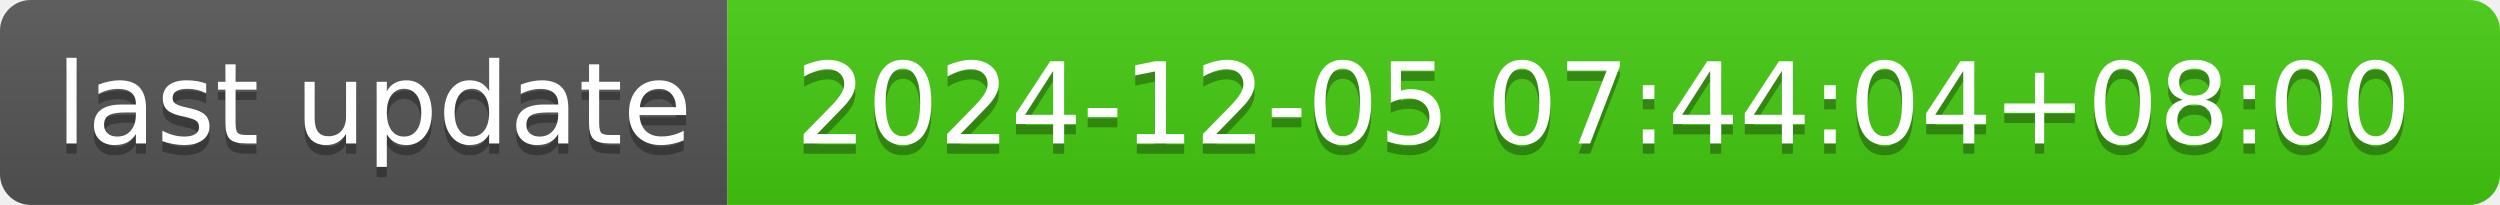
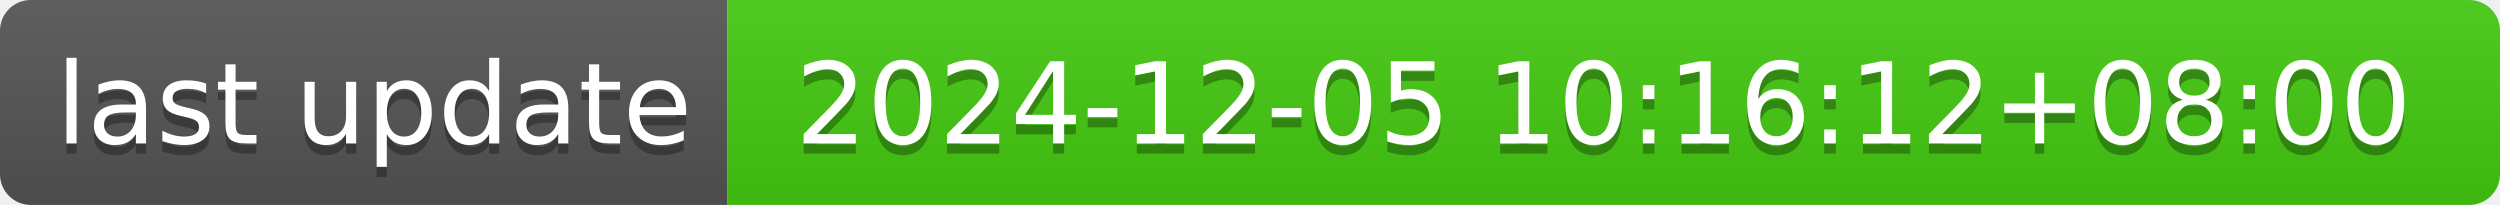
- <svg xmlns="http://www.w3.org/2000/svg" width="244" height="20" role="img" aria-label="last update: 2024-12-05 07:44:04+08:00">
+ <svg xmlns="http://www.w3.org/2000/svg" width="244" height="20" role="img" aria-label="last update: 2024-12-05 10:16:12+08:00">
  <linearGradient id="s" x2="0" y2="100%">
    <stop offset="0" stop-color="#bbb" stop-opacity=".1" />
    <stop offset="1" stop-opacity=".1" />
  </linearGradient>
  <clipPath id="r">
    <rect width="244" height="20" rx="3" fill="#fff" />
  </clipPath>
  <g clip-path="url(#r)">
    <rect width="71" height="20" fill="#555" />
    <rect x="71" width="173" height="20" fill="#4c1" />
    <rect width="244" height="20" fill="url(#s)" />
  </g>
  <g fill="#fff" text-anchor="middle" font-family="Verdana,Geneva,DejaVu Sans,sans-serif" text-rendering="geometricPrecision" font-size="110">
    <text aria-hidden="true" x="365" y="150" fill="#010101" fill-opacity=".3" transform="scale(.1)" textLength="610">last update</text>
    <text x="365" y="140" transform="scale(.1)" fill="#fff" textLength="610">last update</text>
-     <text aria-hidden="true" x="1565" y="150" fill="#010101" fill-opacity=".3" transform="scale(.1)" textLength="1630">2024-12-05 07:44:04+08:00</text>
-     <text x="1565" y="140" transform="scale(.1)" fill="#fff" textLength="1630">2024-12-05 07:44:04+08:00</text>
+     <text aria-hidden="true" x="1565" y="150" fill="#010101" fill-opacity=".3" transform="scale(.1)" textLength="1630">2024-12-05 10:16:12+08:00</text>
+     <text x="1565" y="140" transform="scale(.1)" fill="#fff" textLength="1630">2024-12-05 10:16:12+08:00</text>
  </g>
</svg>
